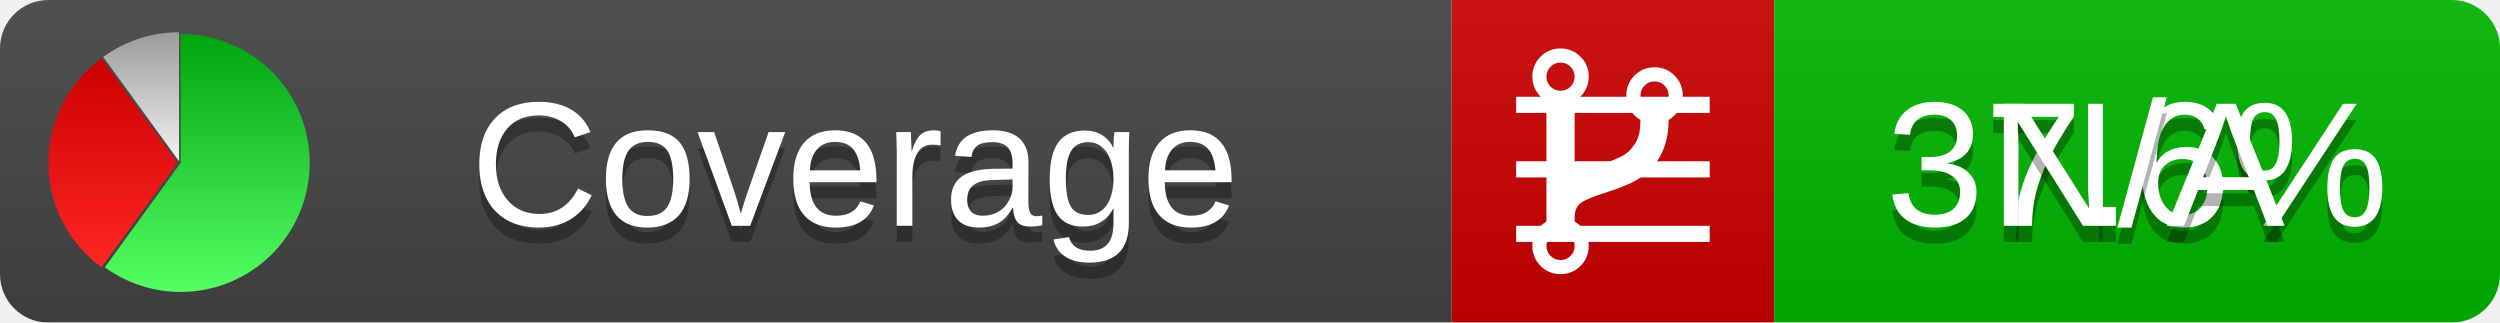
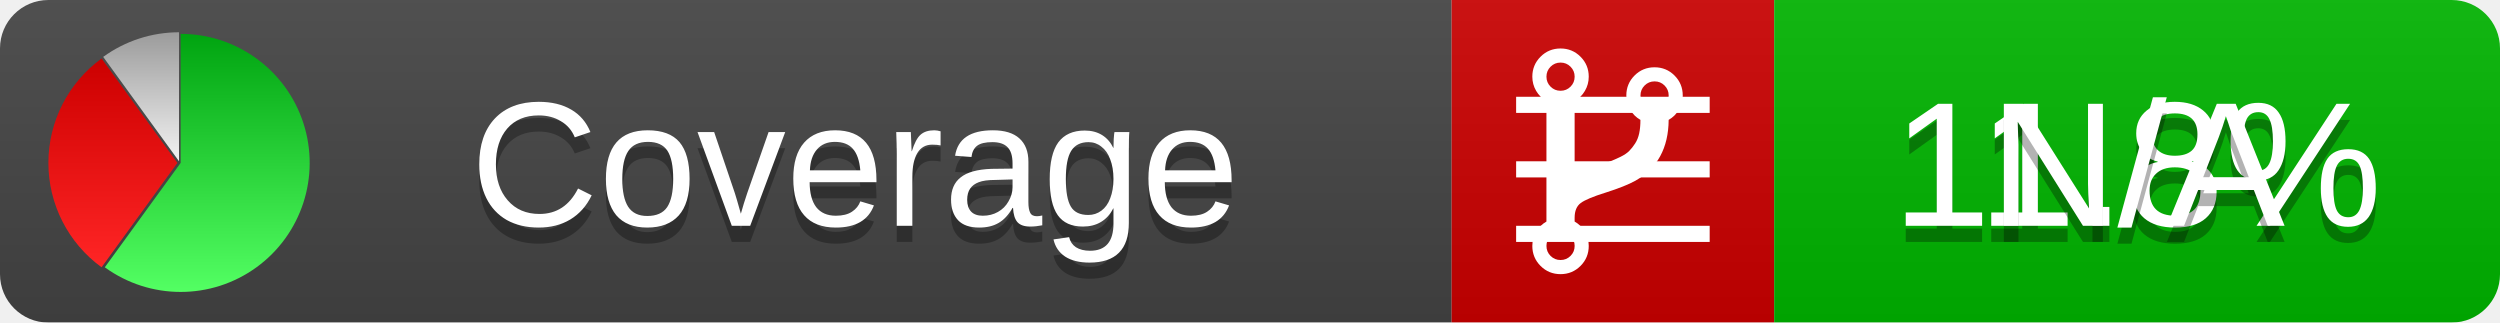
<svg xmlns="http://www.w3.org/2000/svg" xmlns:xlink="http://www.w3.org/1999/xlink" width="155" height="20">
  <style type="text/css">
          
            @keyframes fadeout {
              0 % { visibility: visible; opacity: 1; }
              40% { visibility: visible; opacity: 1; }
              50% { visibility: hidden; opacity: 0; }
              90% { visibility: hidden; opacity: 0; }
              100% { visibility: visible; opacity: 1; }
            }
            @keyframes fadein {
              0% { visibility: hidden; opacity: 0; }
              40% { visibility: hidden; opacity: 0; }
              50% { visibility: visible; opacity: 1; }
              90% { visibility: visible; opacity: 1; }
              100% { visibility: hidden; opacity: 0; }
            }
            .linecoverage {
                animation-duration: 10s;
                animation-name: fadeout;
                animation-iteration-count: infinite;
            }
            .branchcoverage {
                animation-duration: 10s;
                animation-name: fadein;
                animation-iteration-count: infinite;
            }
          
    </style>
  <defs>
    <linearGradient id="gradient" x2="0" y2="100%">
      <stop offset="0" stop-color="#bbb" stop-opacity=".1" />
      <stop offset="1" stop-opacity=".1" />
    </linearGradient>
    <linearGradient id="green" x2="0" y2="100%">
      <stop offset="0" stop-color="#00A410" />
      <stop offset="1" stop-color="#53FF63" />
    </linearGradient>
    <linearGradient id="red" x2="0" y2="100%">
      <stop offset="0" stop-color="#C00" />
      <stop offset="1" stop-color="#FF2525" />
    </linearGradient>
    <linearGradient id="gray" x2="0" y2="100%">
      <stop offset="0" stop-color="#9B9B9B" />
      <stop offset="1" stop-color="#F3F3F3" />
    </linearGradient>
    <mask id="mask">
      <rect width="155" height="20" rx="3" fill="#fff" />
    </mask>
    <g id="icon">
      <path style="fill:url(#green);" d="M205,202.5 l0,-200 a200,200 0 1,1 -117.558,361.803 z" />
      <path style="fill:url(#red);" d="M200,202.5 l-117.558,161.803 a200,200 0 0,1 0,-323.607 z" />
      <path style="fill:url(#gray);" d="M202.5,200 l-117.558,-161.803 a200,200 0 0,1 117.558,-38.196 z" />
    </g>
  </defs>
  <g mask="url(#mask)">
    <rect x="0" y="0" width="90" height="20" fill="#444" />
    <rect x="90" y="0" width="20" height="20" fill="#c00" />
    <rect x="110" y="0" width="45" height="20" fill="#00B600" />
    <rect x="0" y="0" width="155" height="20" fill="url(#gradient)" />
  </g>
  <g>
    <path class="linecoverage" stroke="#fff" d="M94 6.5 h12 M94 10.5 h12 M94 14.5 h12" />
    <path class="branchcoverage" fill="#fff" d="m 97.628,15.247 q 0,-0.364 -0.255,-0.619 -0.255,-0.255 -0.619,-0.255 -0.364,0 -0.619,0.255 -0.255,0.255 -0.255,0.619 0,0.364 0.255,0.619 0.255,0.255 0.619,0.255 0.364,0 0.619,-0.255 0.255,-0.255 0.255,-0.619 z m 0,-10.493 q 0,-0.364 -0.255,-0.619 -0.255,-0.255 -0.619,-0.255 -0.364,0 -0.619,0.255 -0.255,0.255 -0.255,0.619 0,0.364 0.255,0.619 0.255,0.255 0.619,0.255 0.364,0 0.619,-0.255 0.255,-0.255 0.255,-0.619 z m 5.83,1.166 q 0,-0.364 -0.255,-0.619 -0.255,-0.255 -0.619,-0.255 -0.364,0 -0.619,0.255 -0.255,0.255 -0.255,0.619 0,0.364 0.255,0.619 0.255,0.255 0.619,0.255 0.364,0 0.619,-0.255 0.255,-0.255 0.255,-0.619 z m 0.874,0 q 0,0.474 -0.237,0.879 -0.237,0.405 -0.638,0.633 -0.018,2.614 -2.059,3.771 -0.619,0.346 -1.849,0.738 -1.166,0.364 -1.544,0.647 -0.378,0.282 -0.378,0.911 l 0,0.237 q 0.401,0.228 0.638,0.633 0.237,0.405 0.237,0.879 0,0.729 -0.51,1.239 -0.51,0.51 -1.239,0.51 -0.729,0 -1.239,-0.51 -0.51,-0.51 -0.51,-1.239 0,-0.474 0.237,-0.879 0.237,-0.405 0.638,-0.633 l 0,-7.469 q -0.401,-0.228 -0.638,-0.633 -0.237,-0.405 -0.237,-0.879 0,-0.729 0.51,-1.239 0.51,-0.51 1.239,-0.51 0.729,0 1.239,0.51 0.51,0.51 0.51,1.239 0,0.474 -0.237,0.879 -0.237,0.405 -0.638,0.633 l 0,4.527 q 0.492,-0.237 1.403,-0.519 0.501,-0.155 0.797,-0.269 0.296,-0.114 0.642,-0.282 0.346,-0.169 0.537,-0.36 0.191,-0.191 0.369,-0.465 0.178,-0.273 0.255,-0.633 0.077,-0.36 0.077,-0.833 -0.401,-0.228 -0.638,-0.633 -0.237,-0.405 -0.237,-0.879 0,-0.729 0.51,-1.239 0.51,-0.51 1.239,-0.51 0.729,0 1.239,0.51 0.51,0.51 0.51,1.239 z" />
  </g>
  <g fill="#fff" text-anchor="middle" font-family="Verdana,Arial,Geneva,sans-serif" font-size="11">
    <a xlink:href="https://github.com/danielpalme/ReportGenerator" target="_top">
      <use xlink:href="#icon" transform="translate(3,2) scale(.04)" />
    </a>
    <text x="53" y="15" fill="#010101" fill-opacity=".3">Coverage</text>
    <text x="53" y="14" fill="#fff">Coverage</text>
-     <text class="linecoverage" x="132.5" y="15" fill="#010101" fill-opacity=".3">37.6%</text>
-     <text class="linecoverage" x="132.5" y="14">37.6%</text>
+     <text class="linecoverage" x="132.5" y="15" fill="#010101" fill-opacity=".3">11.8%</text>
+     <text class="linecoverage" x="132.5" y="14">11.8%</text>
    <text class="branchcoverage" x="132.5" y="15" fill="#010101" fill-opacity=".3">N/A</text>
    <text class="branchcoverage" x="132.5" y="14">N/A</text>
  </g>
  <g>
    <rect class="linecoverage" x="90" y="0" width="65" height="20" fill-opacity="0" />
    <rect class="branchcoverage" x="90" y="0" width="65" height="20" fill-opacity="0" />
  </g>
</svg>
